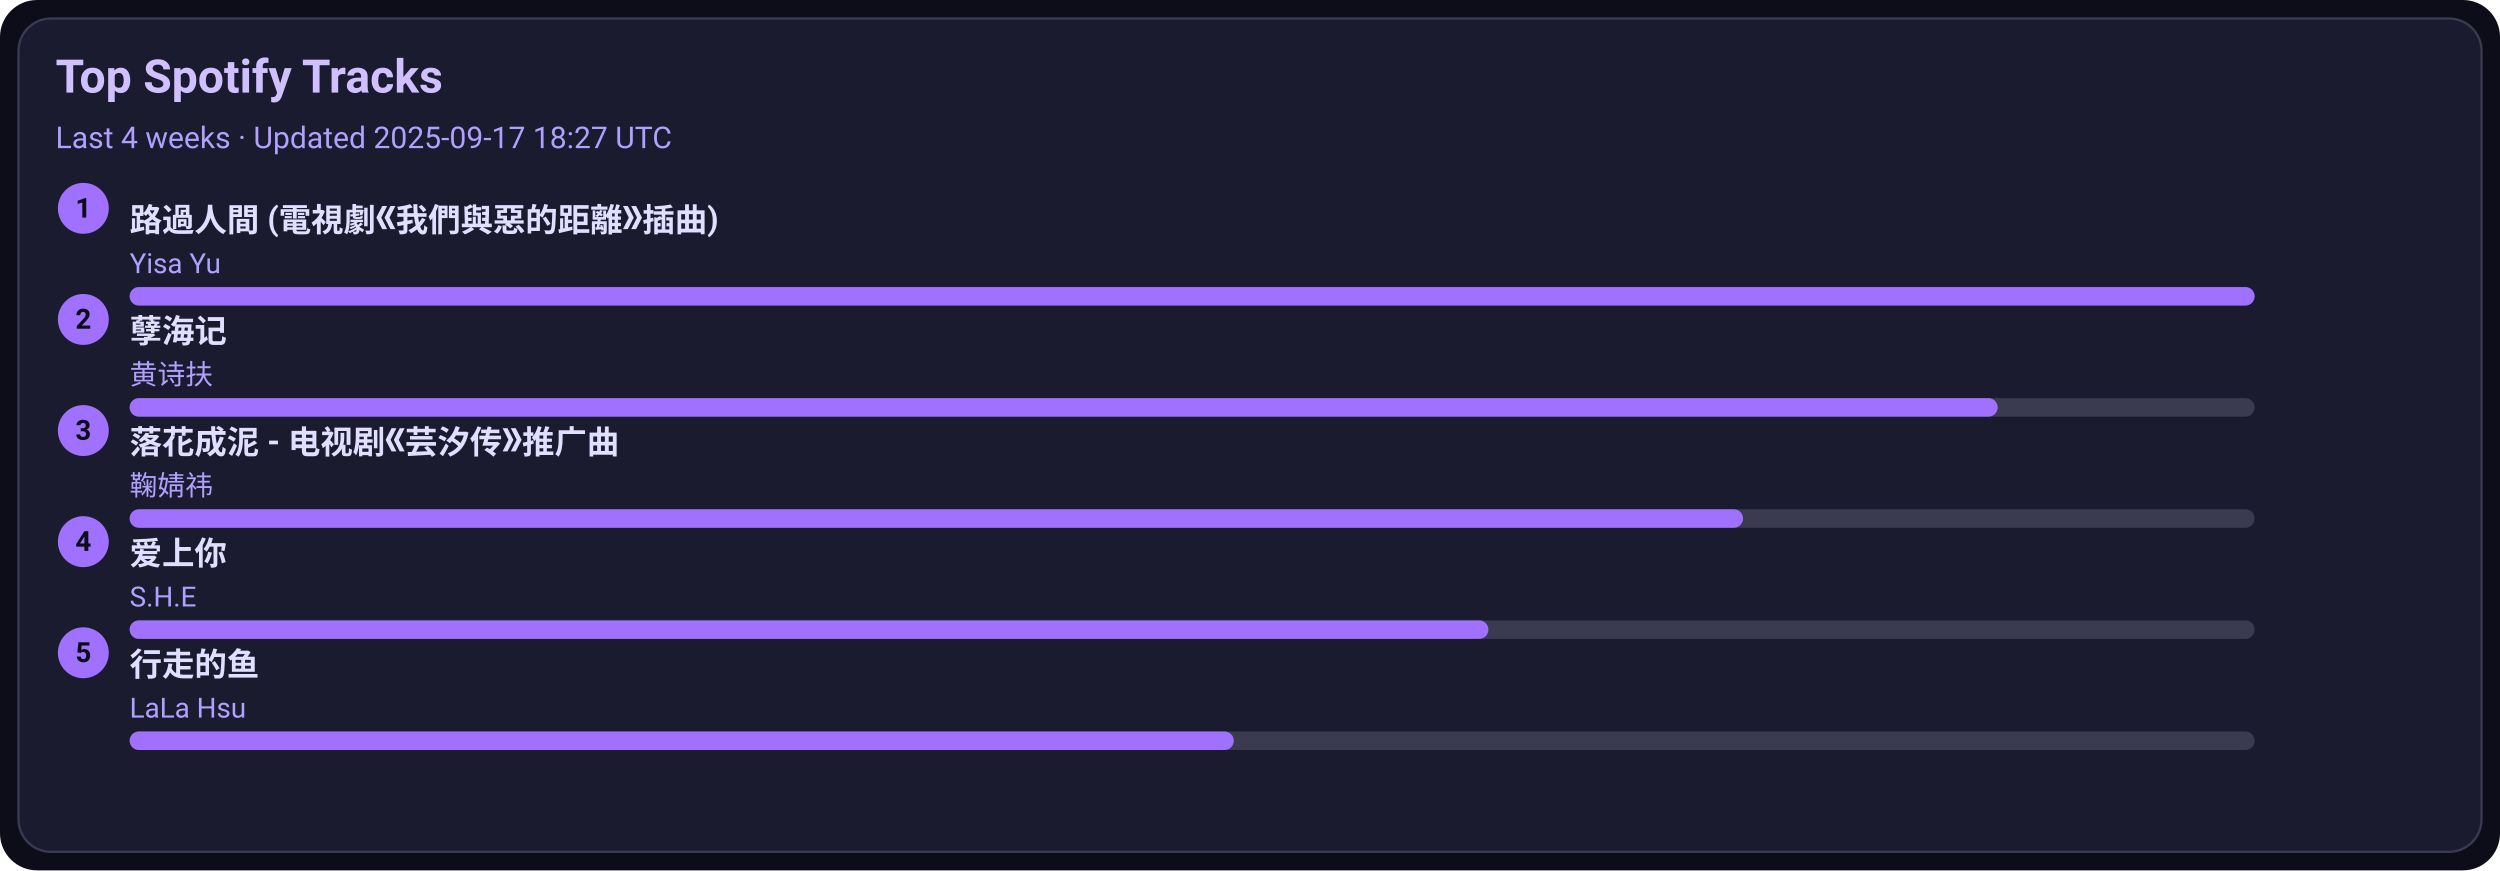
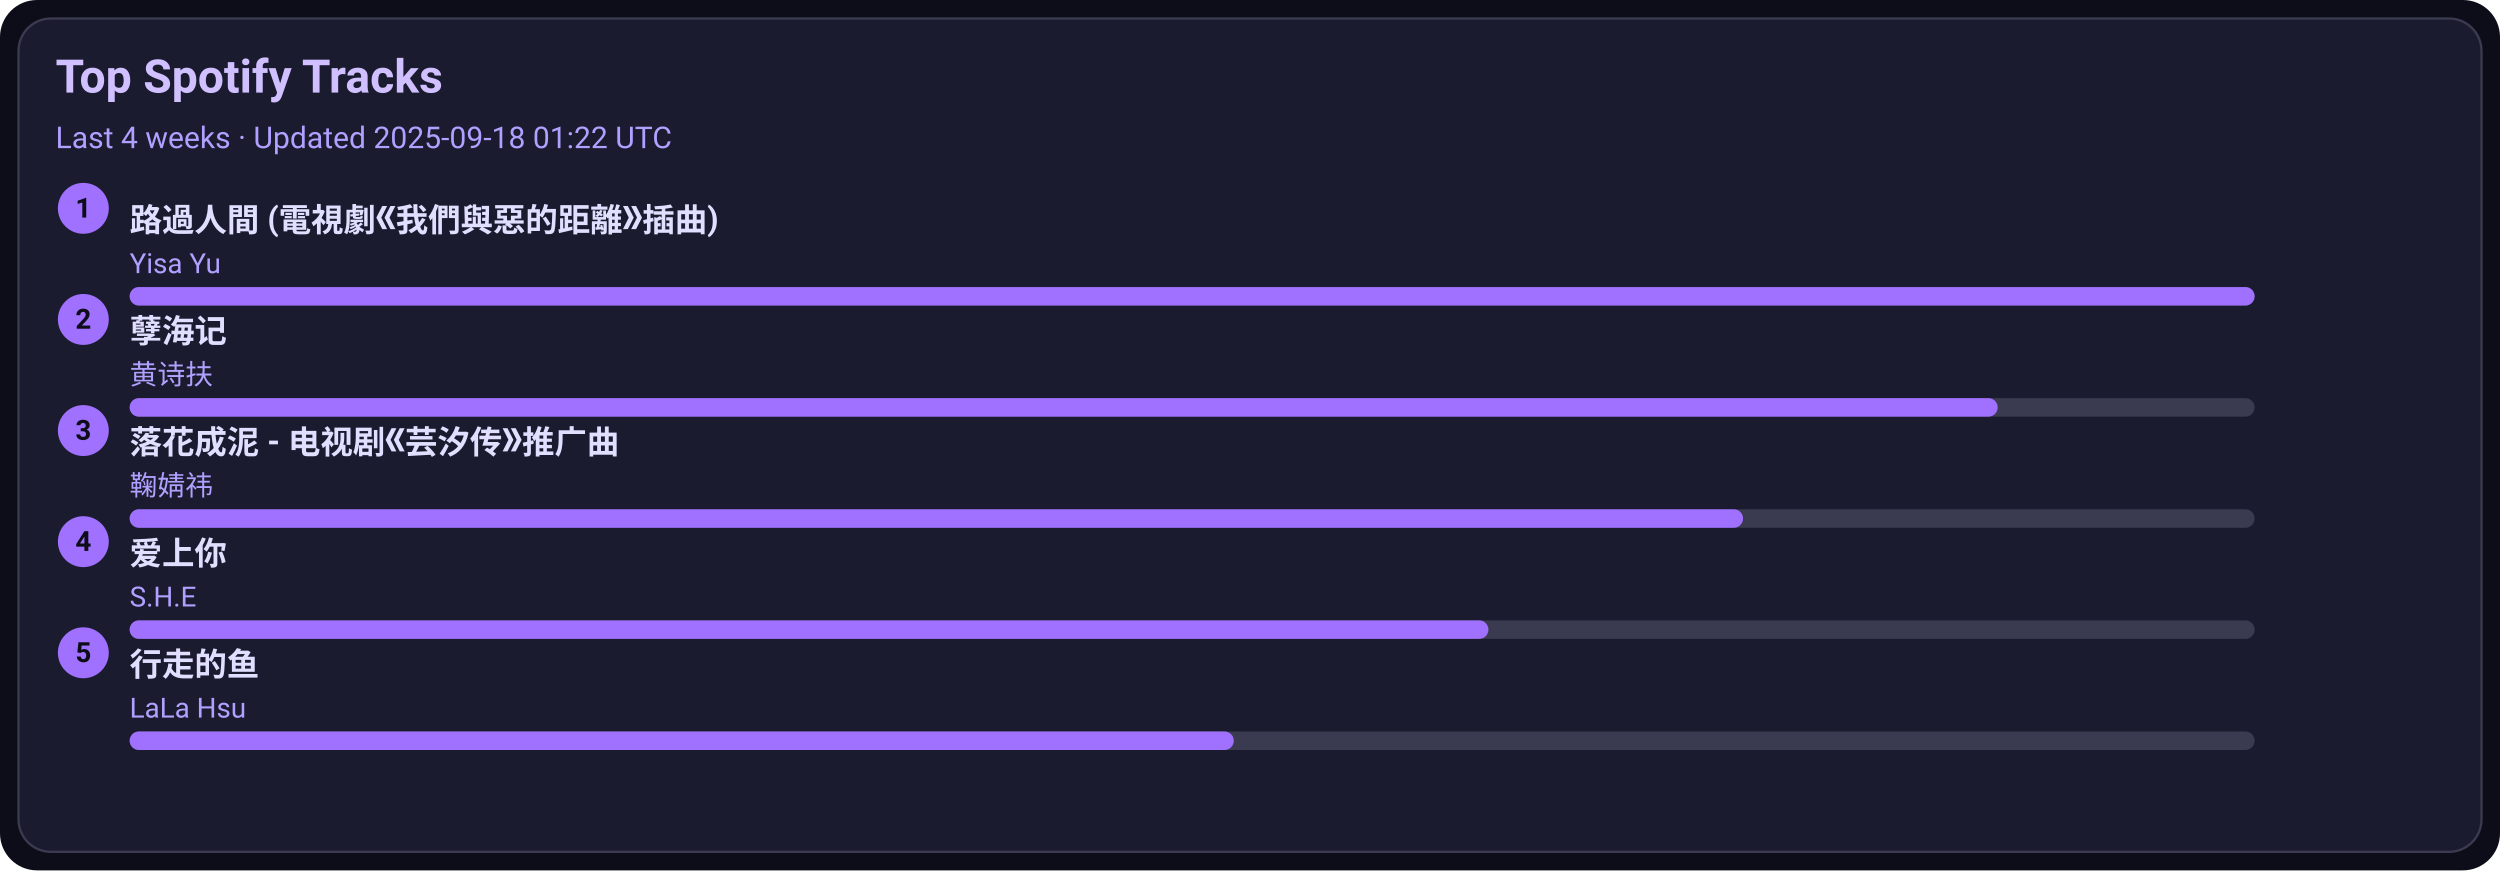
<svg xmlns="http://www.w3.org/2000/svg" width="1080" height="376" viewBox="0 0 1080 376">
  <style>text{font-family:-apple-system,BlinkMacSystemFont,Segoe UI,Roboto,Ubuntu,Helvetica Neue,Arial,Noto Sans,sans-serif}</style>
  <rect width="1080" height="376" rx="16" fill="#0d0d1a" />
  <rect x="8" y="8" width="1064" height="360" rx="14" fill="#1b1b2f" stroke="#3a3a50" />
  <text x="24" y="40" font-size="20" fill="#d0c0ff" font-weight="600">Top Spotify Tracks</text>
-   <text x="24" y="64" font-size="13" fill="#b0a0ff">Last 4 weeks · Updated 2025-09-17 18:27 UTC</text>
+   <text x="24" y="64" font-size="13" fill="#b0a0ff">Last 4 weeks · Updated 2025-09-18 01:22 UTC</text>
  <circle cx="36" cy="90" r="11" fill="#a070ff" />
  <text x="36" y="94" text-anchor="middle" font-size="12" fill="#0d0d1a" font-weight="700">1</text>
  <a href="https://open.spotify.com/track/1ZSleGniKMWNrWvK5cGALO" target="_blank" rel="noopener noreferrer">
    <text x="56" y="100" font-size="14" fill="#e0dfff" font-weight="600">路過人間 (電視劇《我們與惡的距離》插曲)</text>
  </a>
  <text x="56" y="118" font-size="12" fill="#b0a0ff">Yisa Yu</text>
  <rect x="56" y="124" width="918" height="8" rx="4" fill="#3a3a50" />
  <rect x="56" y="124" width="918" height="8" rx="4" fill="#a070ff" />
  <circle cx="36" cy="138" r="11" fill="#a070ff" />
  <text x="36" y="142" text-anchor="middle" font-size="12" fill="#0d0d1a" font-weight="700">2</text>
  <a href="https://open.spotify.com/track/3eIovUMhirNN6btJbpzNqD" target="_blank" rel="noopener noreferrer">
    <text x="56" y="148" font-size="14" fill="#e0dfff" font-weight="600">孽海记</text>
  </a>
  <text x="56" y="166" font-size="12" fill="#b0a0ff">黄诗扶</text>
  <rect x="56" y="172" width="918" height="8" rx="4" fill="#3a3a50" />
  <rect x="56" y="172" width="807" height="8" rx="4" fill="#a070ff" />
  <circle cx="36" cy="186" r="11" fill="#a070ff" />
  <text x="36" y="190" text-anchor="middle" font-size="12" fill="#0d0d1a" font-weight="700">3</text>
  <a href="https://open.spotify.com/track/3kOZsJz3crGIWWHeoCNa0O" target="_blank" rel="noopener noreferrer">
    <text x="56" y="196" font-size="14" fill="#e0dfff" font-weight="600">落花成泥 - 电视剧《芸汐传》推广曲</text>
  </a>
  <text x="56" y="214" font-size="12" fill="#b0a0ff">鞠婧祎</text>
  <rect x="56" y="220" width="918" height="8" rx="4" fill="#3a3a50" />
  <rect x="56" y="220" width="697" height="8" rx="4" fill="#a070ff" />
  <circle cx="36" cy="234" r="11" fill="#a070ff" />
  <text x="36" y="238" text-anchor="middle" font-size="12" fill="#0d0d1a" font-weight="700">4</text>
  <a href="https://open.spotify.com/track/4hcNpo1rtbzyNswsM5byTf" target="_blank" rel="noopener noreferrer">
    <text x="56" y="244" font-size="14" fill="#e0dfff" font-weight="600">爱上你</text>
  </a>
  <text x="56" y="262" font-size="12" fill="#b0a0ff">S.H.E</text>
  <rect x="56" y="268" width="918" height="8" rx="4" fill="#3a3a50" />
  <rect x="56" y="268" width="587" height="8" rx="4" fill="#a070ff" />
  <circle cx="36" cy="282" r="11" fill="#a070ff" />
  <text x="36" y="286" text-anchor="middle" font-size="12" fill="#0d0d1a" font-weight="700">5</text>
  <a href="https://open.spotify.com/track/5tGyQ1cWTaHBfZSHWr8AZb" target="_blank" rel="noopener noreferrer">
    <text x="56" y="292" font-size="14" fill="#e0dfff" font-weight="600">行走的鱼</text>
  </a>
  <text x="56" y="310" font-size="12" fill="#b0a0ff">LaLa Hsu</text>
  <rect x="56" y="316" width="918" height="8" rx="4" fill="#3a3a50" />
  <rect x="56" y="316" width="477" height="8" rx="4" fill="#a070ff" />
</svg>
